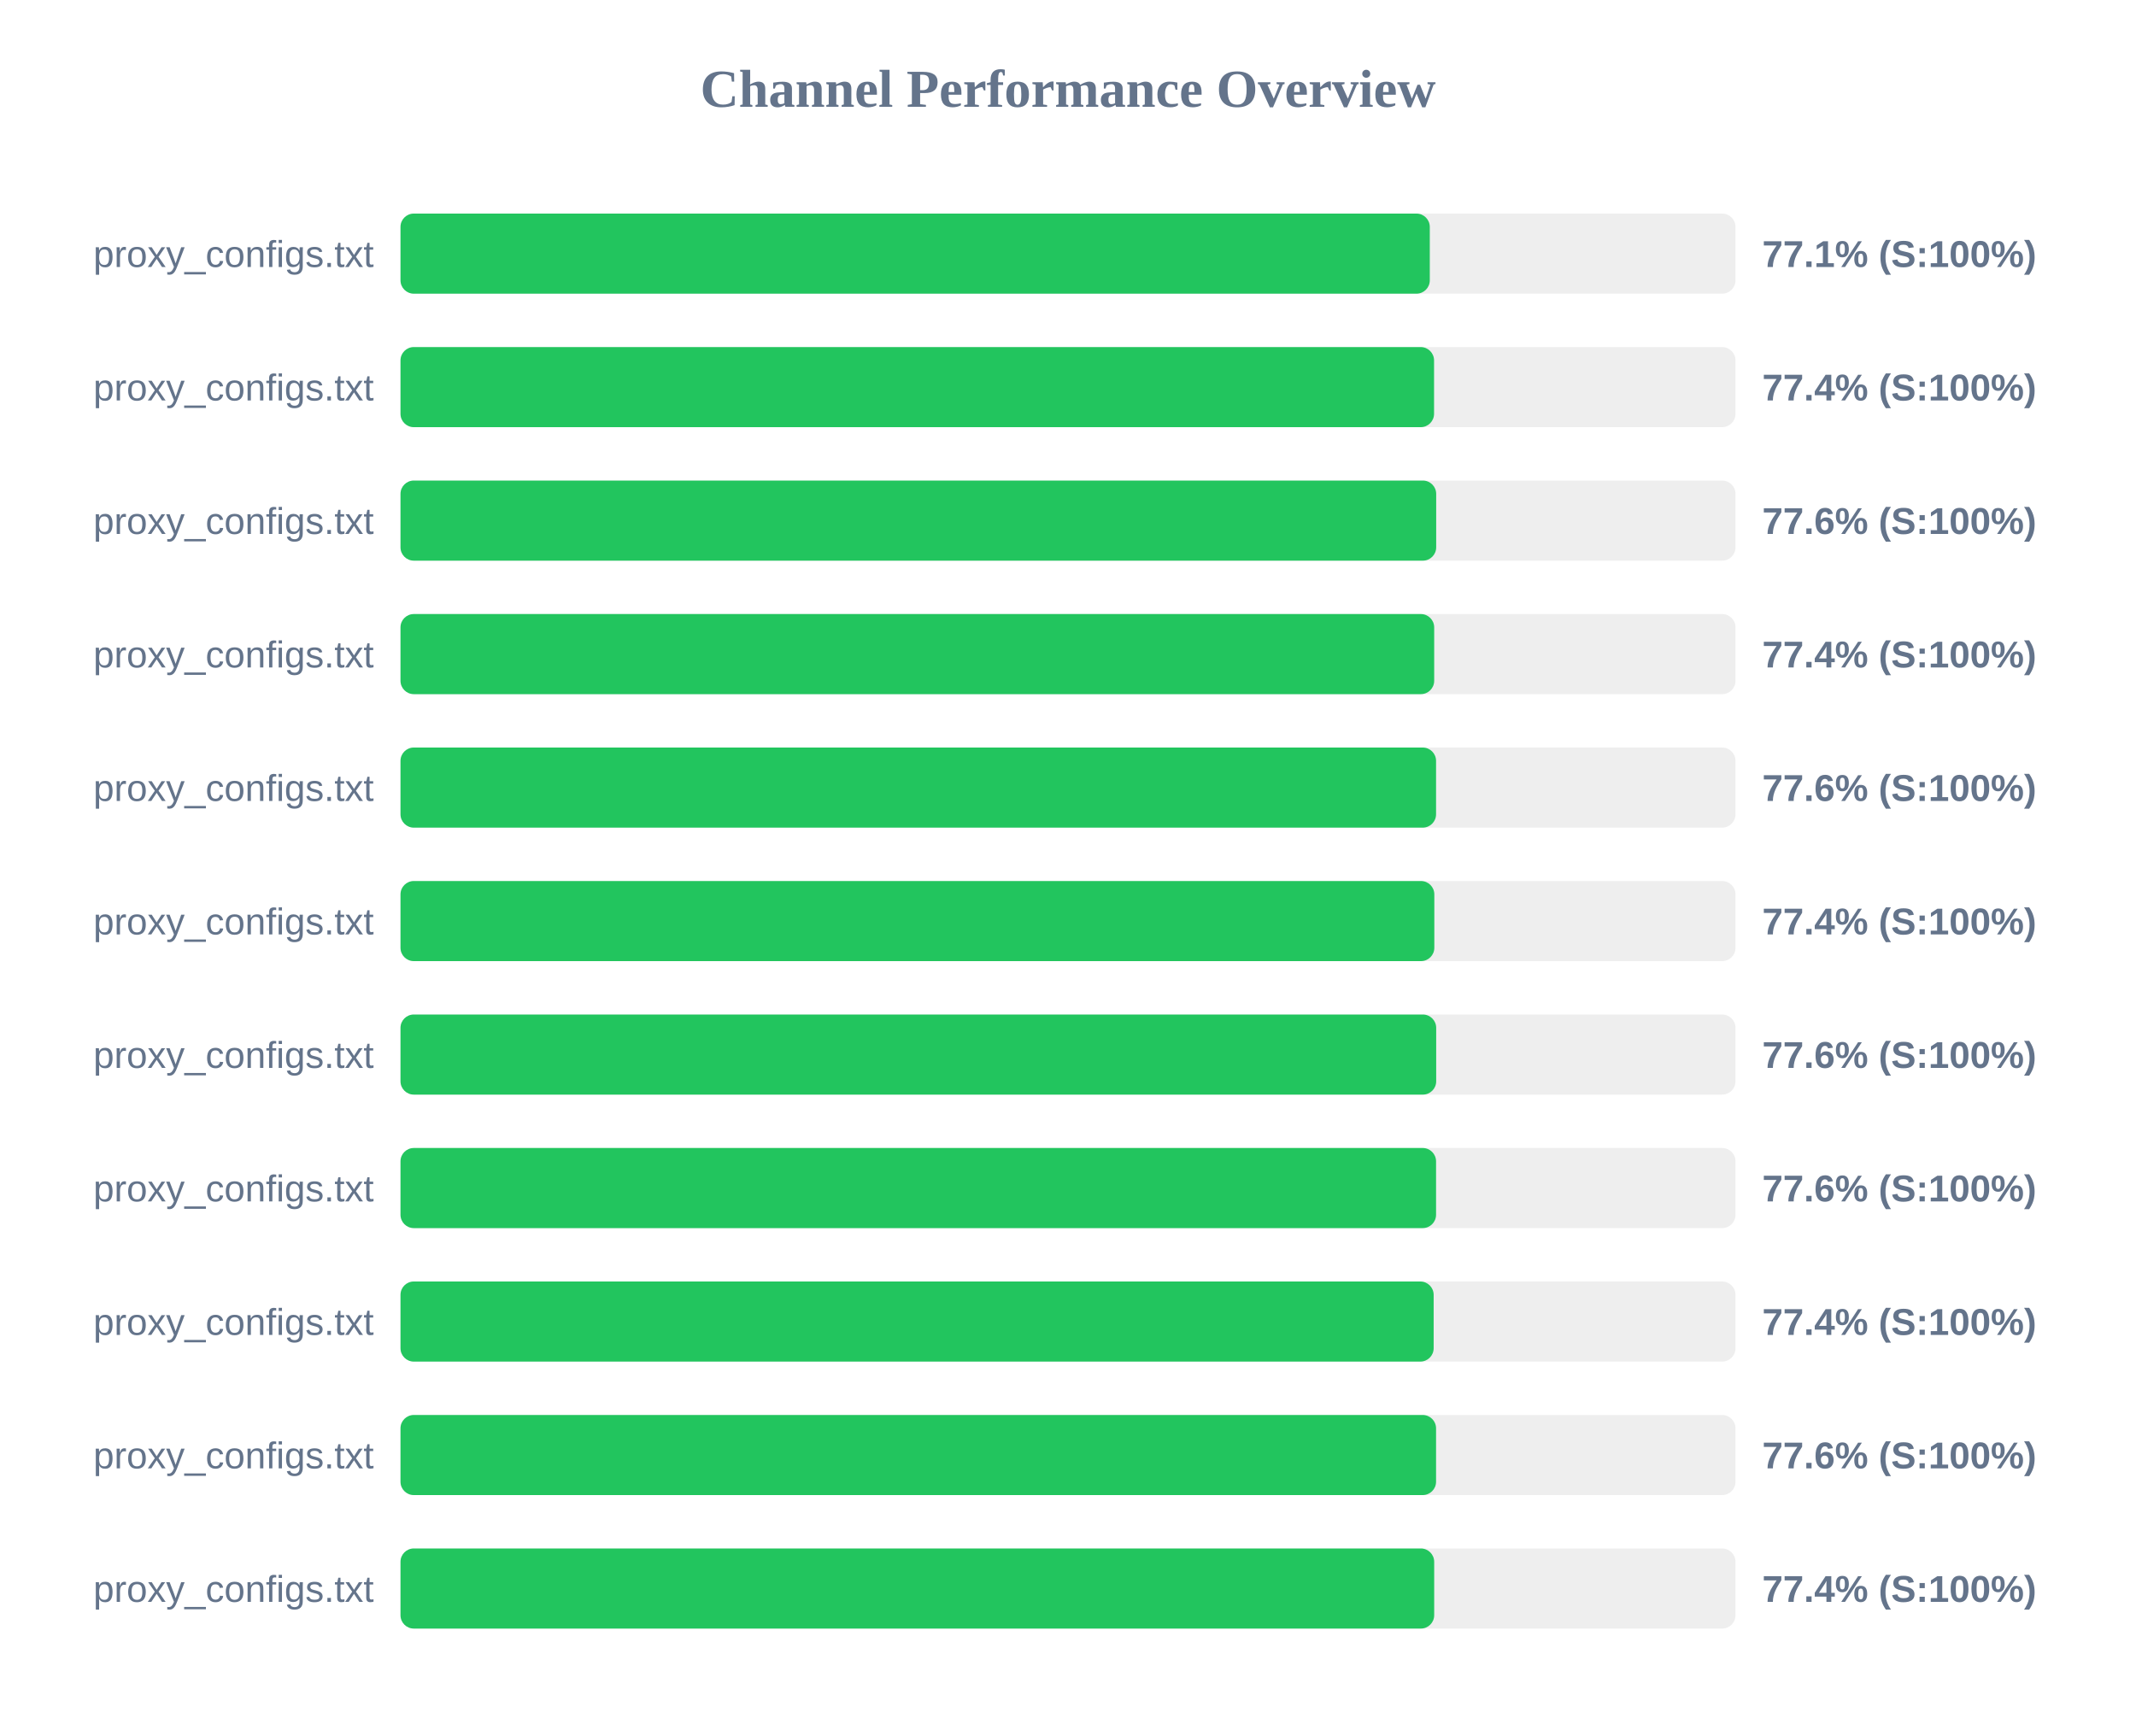
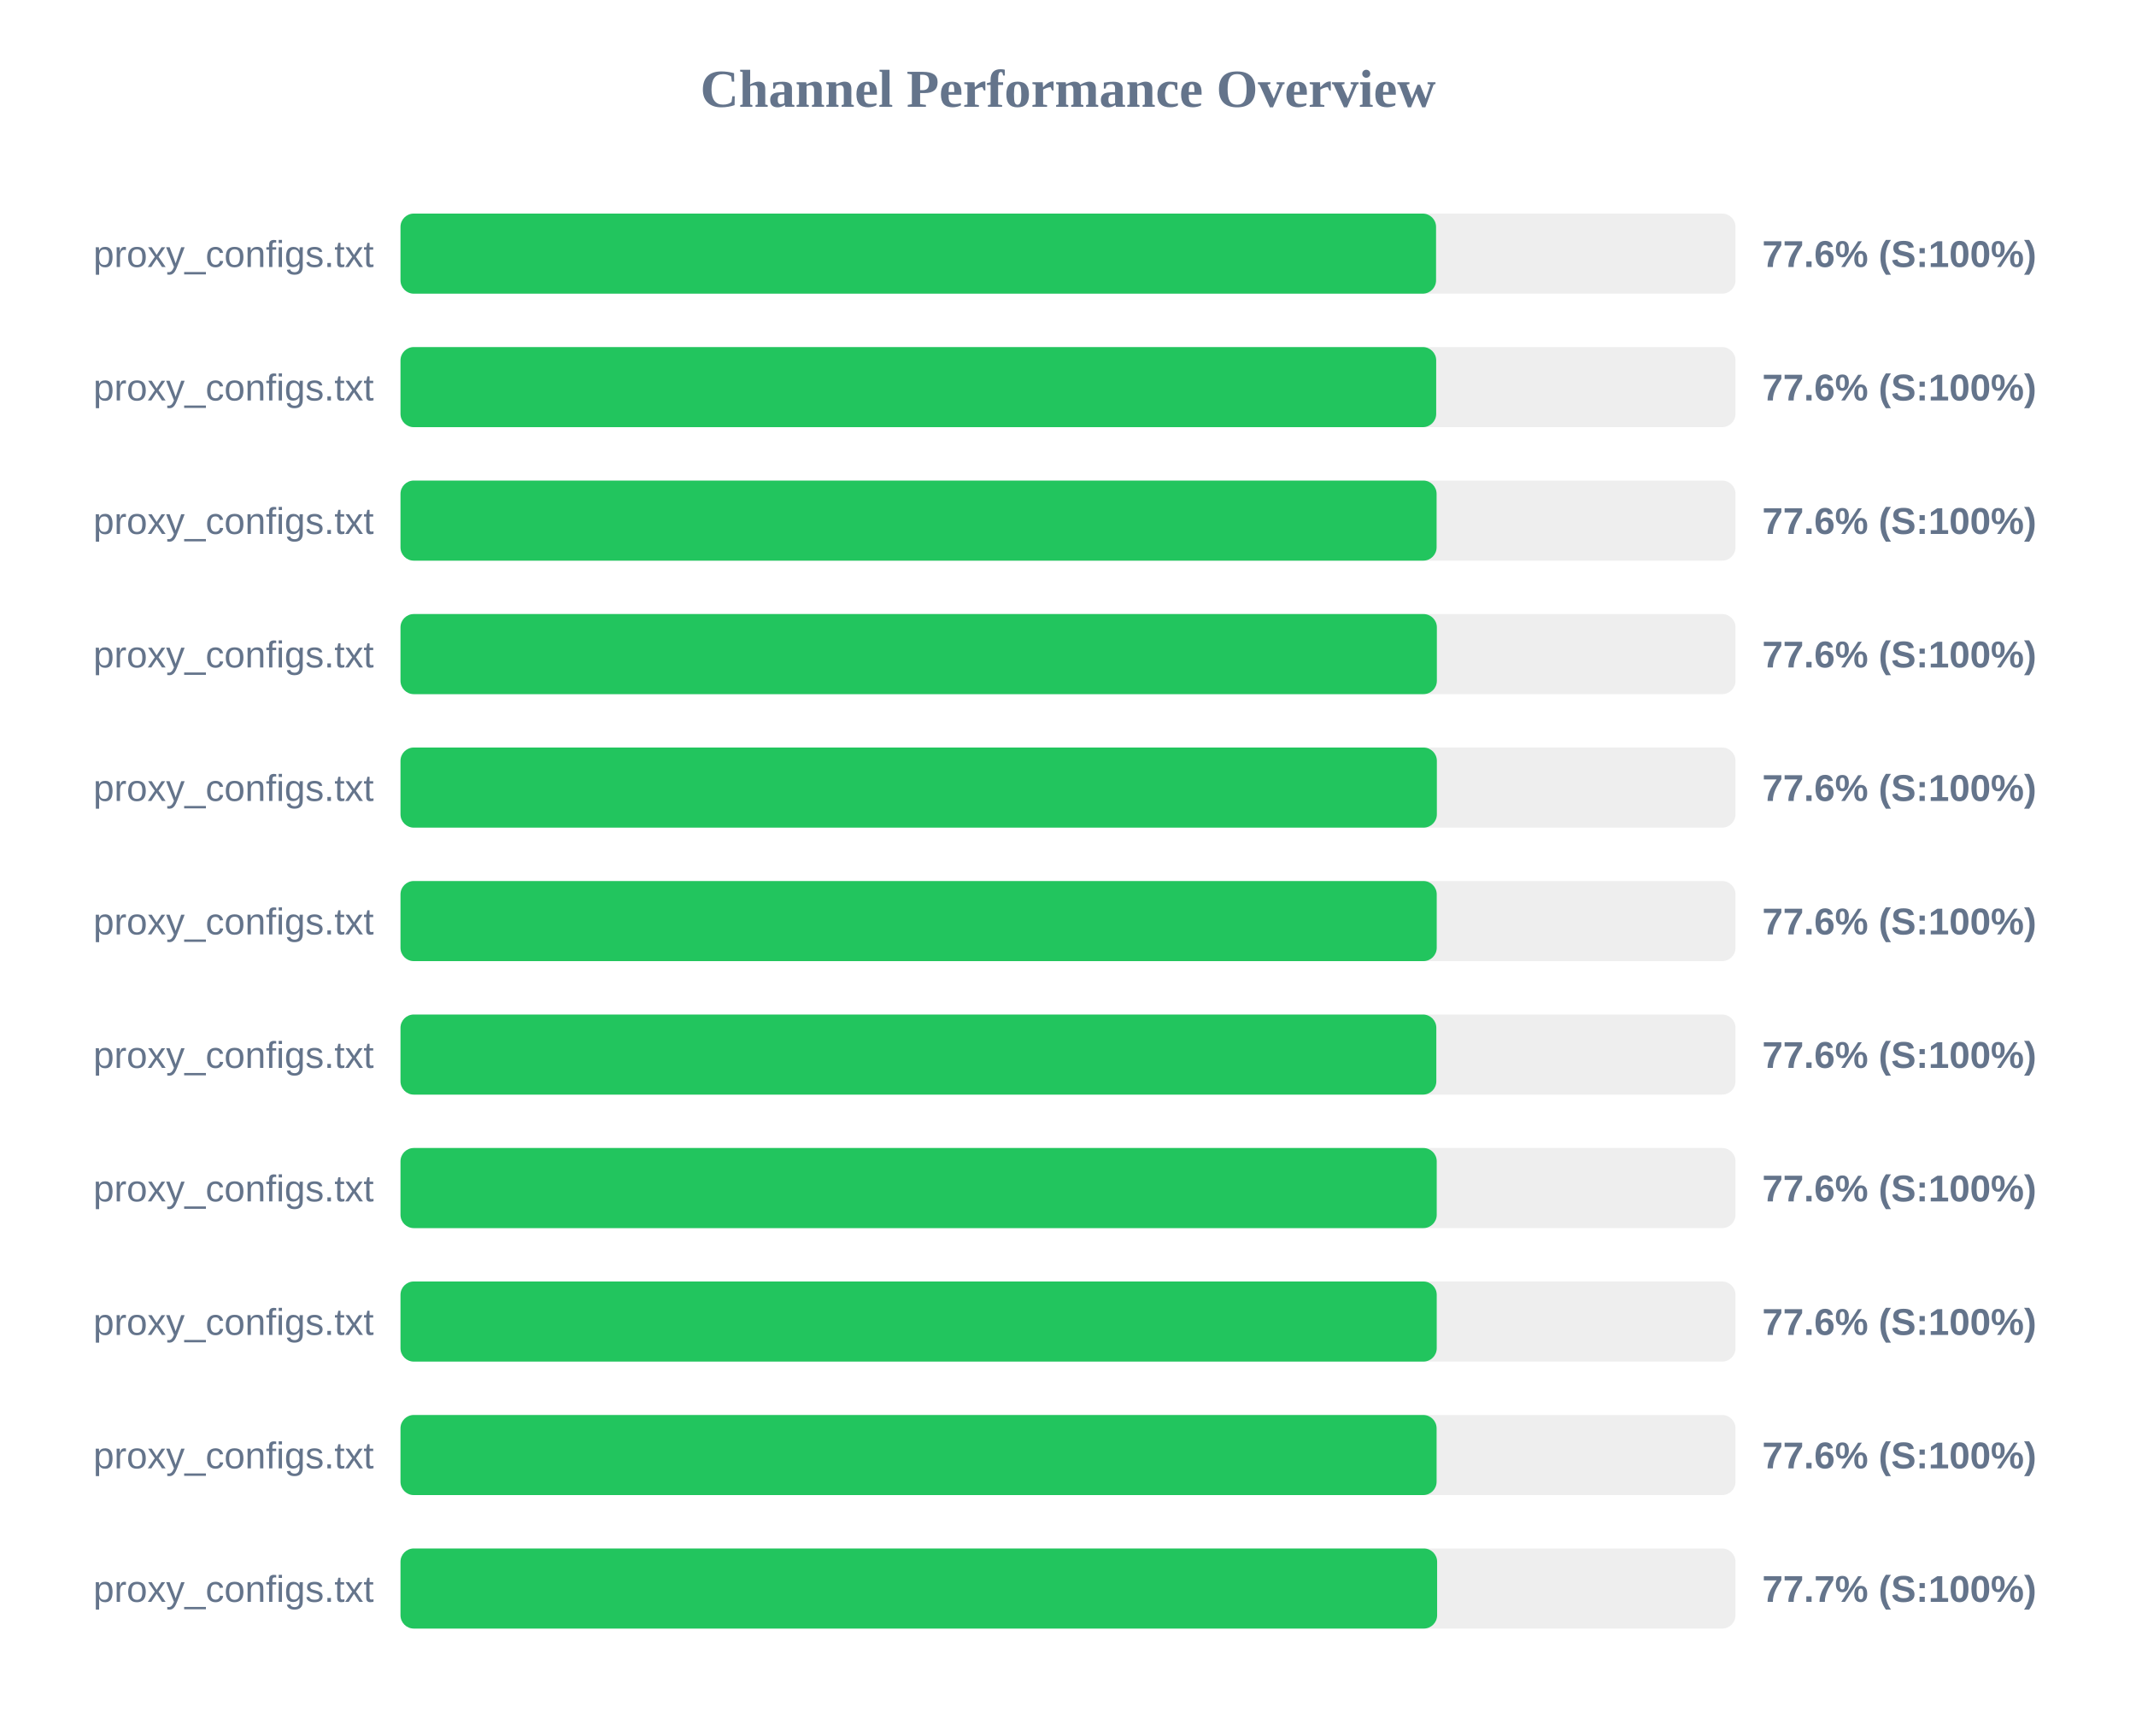
<svg xmlns="http://www.w3.org/2000/svg" width="800" height="650" version="1.1">
  <style>
        .row { font: 14px Arial; fill: #64748b; }
        .score { font: bold 14px Arial; fill: #64748b; }
    </style>
  <text x="400" y="40" text-anchor="middle" font-size="20px" font-weight="bold" fill="#64748b">Channel Performance Overview</text>
  <rect x="150" y="80" width="500" height="30" fill="#eee" rx="5" />
-   <rect x="150" y="80" width="385.5" height="30" fill="#22c55e" rx="5" />
+   <rect x="150" y="80" width="387.85" height="30" fill="#22c55e" rx="5" />
  <text x="140" y="100" text-anchor="end" class="row">proxy_configs.txt</text>
-   <text x="660" y="100" text-anchor="start" class="score">77.1% (S:100%)</text>
+   <text x="660" y="100" text-anchor="start" class="score">77.6% (S:100%)</text>
  <rect x="150" y="130" width="500" height="30" fill="#eee" rx="5" />
-   <rect x="150" y="130" width="387.1" height="30" fill="#22c55e" rx="5" />
+   <rect x="150" y="130" width="387.9" height="30" fill="#22c55e" rx="5" />
  <text x="140" y="150" text-anchor="end" class="row">proxy_configs.txt</text>
-   <text x="660" y="150" text-anchor="start" class="score">77.4% (S:100%)</text>
+   <text x="660" y="150" text-anchor="start" class="score">77.6% (S:100%)</text>
  <rect x="150" y="180" width="500" height="30" fill="#eee" rx="5" />
-   <rect x="150" y="180" width="387.9" height="30" fill="#22c55e" rx="5" />
+   <rect x="150" y="180" width="388.05" height="30" fill="#22c55e" rx="5" />
  <text x="140" y="200" text-anchor="end" class="row">proxy_configs.txt</text>
  <text x="660" y="200" text-anchor="start" class="score">77.6% (S:100%)</text>
  <rect x="150" y="230" width="500" height="30" fill="#eee" rx="5" />
-   <rect x="150" y="230" width="387.15" height="30" fill="#22c55e" rx="5" />
+   <rect x="150" y="230" width="388.15" height="30" fill="#22c55e" rx="5" />
  <text x="140" y="250" text-anchor="end" class="row">proxy_configs.txt</text>
-   <text x="660" y="250" text-anchor="start" class="score">77.4% (S:100%)</text>
+   <text x="660" y="250" text-anchor="start" class="score">77.6% (S:100%)</text>
  <rect x="150" y="280" width="500" height="30" fill="#eee" rx="5" />
-   <rect x="150" y="280" width="387.85" height="30" fill="#22c55e" rx="5" />
+   <rect x="150" y="280" width="388.15" height="30" fill="#22c55e" rx="5" />
  <text x="140" y="300" text-anchor="end" class="row">proxy_configs.txt</text>
  <text x="660" y="300" text-anchor="start" class="score">77.6% (S:100%)</text>
  <rect x="150" y="330" width="500" height="30" fill="#eee" rx="5" />
-   <rect x="150" y="330" width="387.2" height="30" fill="#22c55e" rx="5" />
+   <rect x="150" y="330" width="388.1" height="30" fill="#22c55e" rx="5" />
  <text x="140" y="350" text-anchor="end" class="row">proxy_configs.txt</text>
-   <text x="660" y="350" text-anchor="start" class="score">77.4% (S:100%)</text>
+   <text x="660" y="350" text-anchor="start" class="score">77.6% (S:100%)</text>
  <rect x="150" y="380" width="500" height="30" fill="#eee" rx="5" />
-   <rect x="150" y="380" width="387.9" height="30" fill="#22c55e" rx="5" />
+   <rect x="150" y="380" width="387.95" height="30" fill="#22c55e" rx="5" />
  <text x="140" y="400" text-anchor="end" class="row">proxy_configs.txt</text>
  <text x="660" y="400" text-anchor="start" class="score">77.6% (S:100%)</text>
  <rect x="150" y="430" width="500" height="30" fill="#eee" rx="5" />
-   <rect x="150" y="430" width="387.85" height="30" fill="#22c55e" rx="5" />
+   <rect x="150" y="430" width="388.1" height="30" fill="#22c55e" rx="5" />
  <text x="140" y="450" text-anchor="end" class="row">proxy_configs.txt</text>
  <text x="660" y="450" text-anchor="start" class="score">77.6% (S:100%)</text>
  <rect x="150" y="480" width="500" height="30" fill="#eee" rx="5" />
-   <rect x="150" y="480" width="386.95" height="30" fill="#22c55e" rx="5" />
+   <rect x="150" y="480" width="388.1" height="30" fill="#22c55e" rx="5" />
  <text x="140" y="500" text-anchor="end" class="row">proxy_configs.txt</text>
-   <text x="660" y="500" text-anchor="start" class="score">77.4% (S:100%)</text>
+   <text x="660" y="500" text-anchor="start" class="score">77.6% (S:100%)</text>
  <rect x="150" y="530" width="500" height="30" fill="#eee" rx="5" />
-   <rect x="150" y="530" width="387.85" height="30" fill="#22c55e" rx="5" />
+   <rect x="150" y="530" width="388.05" height="30" fill="#22c55e" rx="5" />
  <text x="140" y="550" text-anchor="end" class="row">proxy_configs.txt</text>
  <text x="660" y="550" text-anchor="start" class="score">77.6% (S:100%)</text>
  <rect x="150" y="580" width="500" height="30" fill="#eee" rx="5" />
-   <rect x="150" y="580" width="387.15" height="30" fill="#22c55e" rx="5" />
+   <rect x="150" y="580" width="388.25" height="30" fill="#22c55e" rx="5" />
  <text x="140" y="600" text-anchor="end" class="row">proxy_configs.txt</text>
-   <text x="660" y="600" text-anchor="start" class="score">77.4% (S:100%)</text>
+   <text x="660" y="600" text-anchor="start" class="score">77.7% (S:100%)</text>
</svg>
